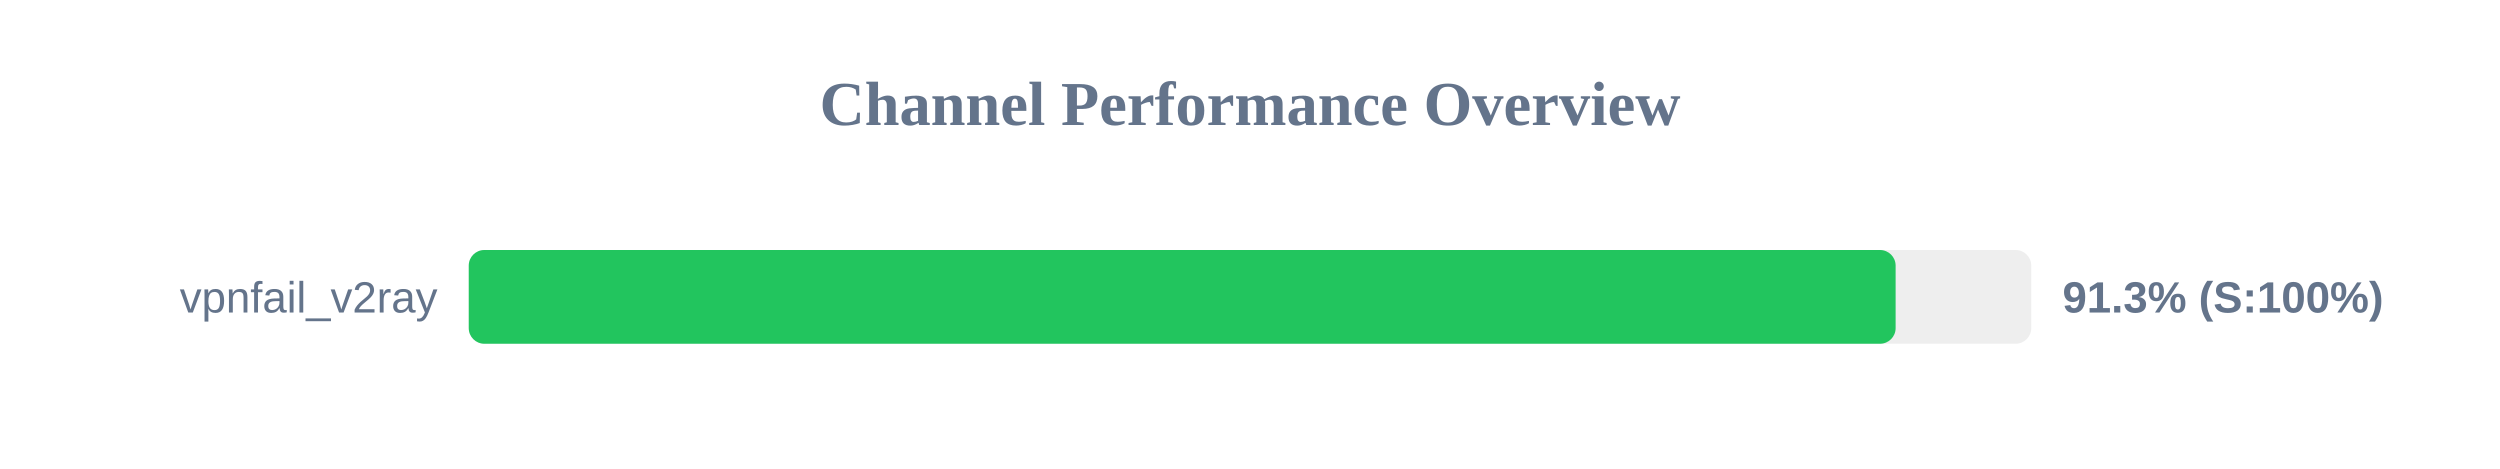
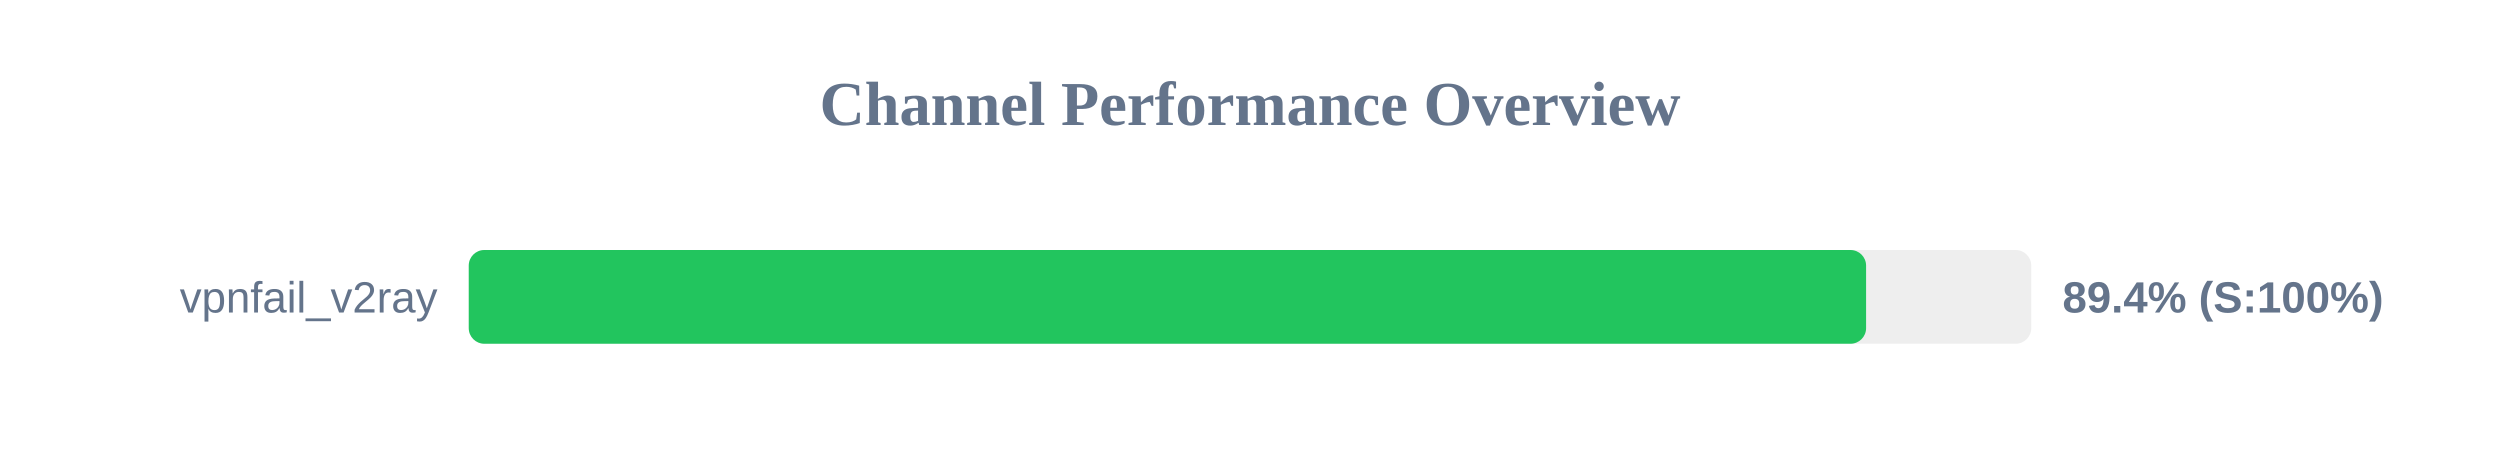
<svg xmlns="http://www.w3.org/2000/svg" width="800" height="150" version="1.1">
  <style>
        .row { font: 14px Arial; fill: #64748b; }
        .score { font: bold 14px Arial; fill: #64748b; }
    </style>
  <text x="400" y="40" text-anchor="middle" font-size="20px" font-weight="bold" fill="#64748b">Channel Performance Overview</text>
  <rect x="150" y="80" width="500" height="30" fill="#eee" rx="5" />
-   <rect x="150" y="80" width="456.6" height="30" fill="#22c55e" rx="5" />
+   <rect x="150" y="80" width="447.15" height="30" fill="#22c55e" rx="5" />
  <text x="140" y="100" text-anchor="end" class="row">vpnfail_v2ray</text>
-   <text x="660" y="100" text-anchor="start" class="score">91.3% (S:100%)</text>
+   <text x="660" y="100" text-anchor="start" class="score">89.4% (S:100%)</text>
</svg>
